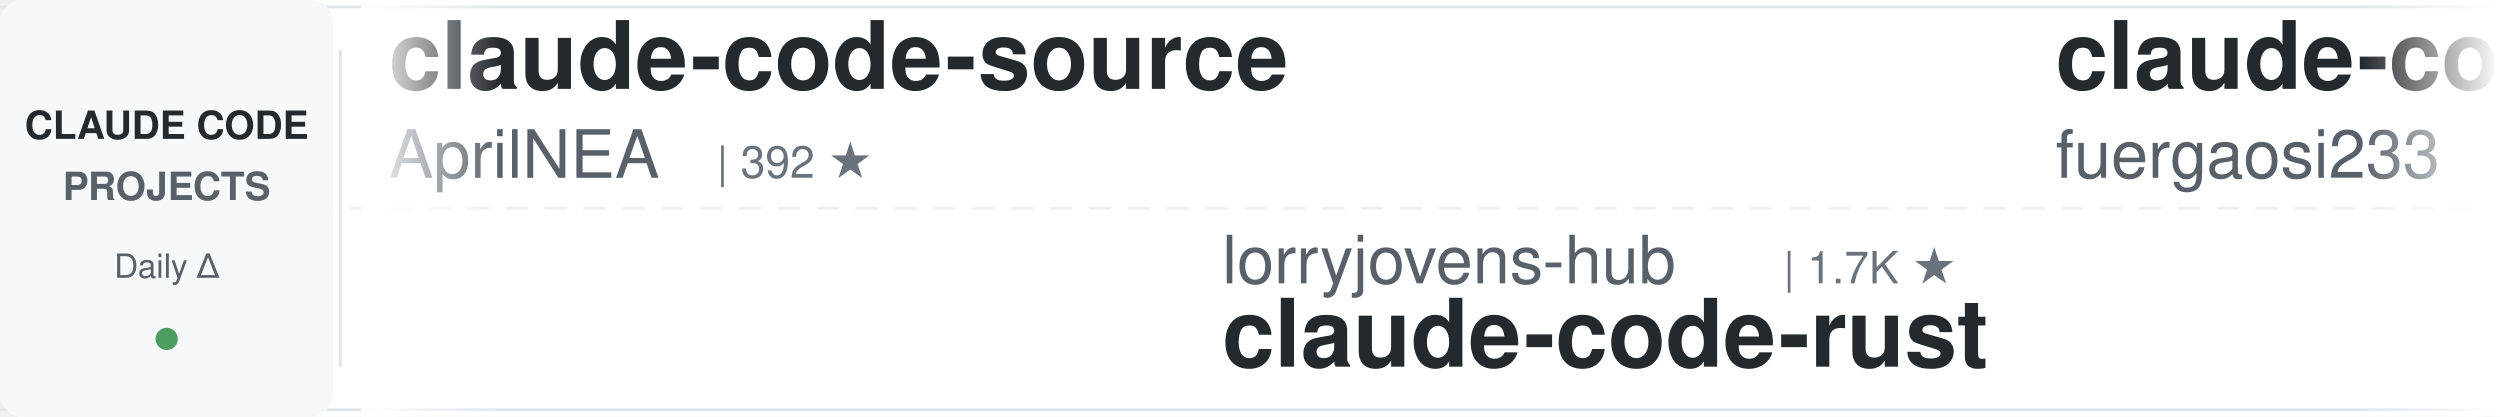
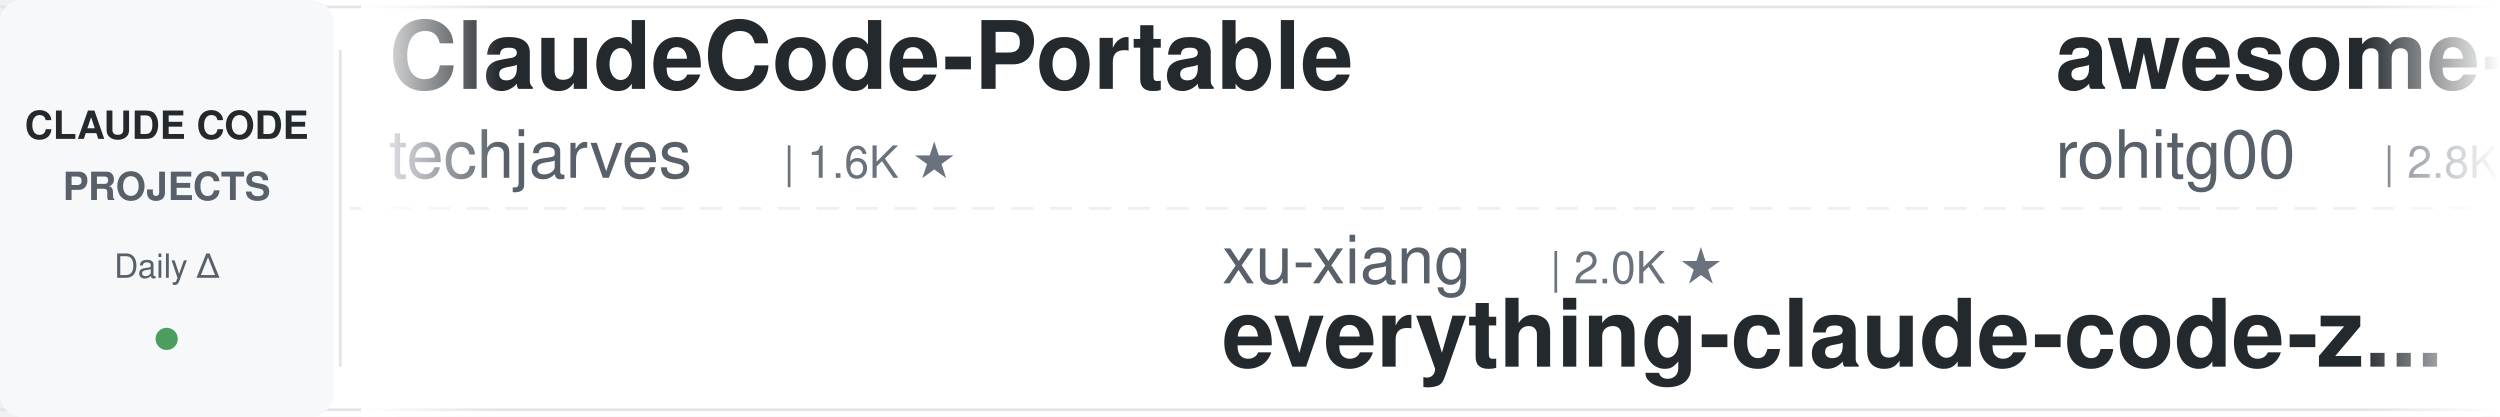
<svg xmlns="http://www.w3.org/2000/svg" width="900" height="150">
  <defs>
    <linearGradient id="leftFade" x1="0%" y1="0%" x2="100%" y2="0%">
      <stop offset="0%" style="stop-color:#ffffff;stop-opacity:1" />
      <stop offset="100%" style="stop-color:#ffffff;stop-opacity:0" />
    </linearGradient>
    <linearGradient id="rightFade" x1="0%" y1="0%" x2="100%" y2="0%">
      <stop offset="0%" style="stop-color:#ffffff;stop-opacity:0" />
      <stop offset="100%" style="stop-color:#ffffff;stop-opacity:1" />
    </linearGradient>
  </defs>
  <rect width="900" height="150" fill="#ffffff" rx="8" />
  <rect x="0" y="2" width="900" height="1" fill="#e1e4e8" />
  <rect x="0" y="147" width="900" height="1" fill="#e1e4e8" />
  <line x1="0" y1="75" x2="900" y2="75" stroke="#e1e4e8" stroke-width="1" stroke-dasharray="8 6" opacity="0.6" />
  <rect x="0" y="0" width="120" height="150" fill="#f6f8fa" rx="8" />
  <text x="60" y="50" font-family="-apple-system, BlinkMacSystemFont, 'Segoe UI', Helvetica, Arial, sans-serif" font-size="14" font-weight="600" fill="#24292e" text-anchor="middle">CLAUDE CODE</text>
  <text x="60" y="72" font-family="-apple-system, BlinkMacSystemFont, 'Segoe UI', Helvetica, Arial, sans-serif" font-size="14" font-weight="600" fill="#586069" text-anchor="middle">PROJECTS</text>
  <text x="60" y="100" font-family="-apple-system, BlinkMacSystemFont, 'Segoe UI', Helvetica, Arial, sans-serif" font-size="12" font-weight="500" fill="#586069" text-anchor="middle">Daily Δ</text>
  <circle cx="60" cy="122" r="4" fill="#22863a" opacity="0.8" />
  <rect x="122" y="18" width="1" height="114" fill="#e1e4e8" />
  <clipPath id="tickerClip">
    <rect x="130" y="0" width="770" height="150" />
  </clipPath>
  <g clip-path="url(#tickerClip)">
    <g id="tickerItems">
      <animateTransform attributeName="transform" attributeType="XML" type="translate" from="0 0" to="-3000 0" dur="54s" repeatCount="indefinite" />
      <g transform="translate(0, 0)">
-         <text x="140" y="32" font-family="-apple-system, BlinkMacSystemFont, 'Segoe UI', Helvetica, Arial, sans-serif" font-size="34" font-weight="600" fill="#24292e">claude-code-source</text>
-         <text x="140" y="64" font-family="-apple-system, BlinkMacSystemFont, 'Segoe UI', Helvetica, Arial, sans-serif" font-size="24" font-weight="400" fill="#586069">AprilNEA</text>
-         <text x="258" y="64" font-family="-apple-system, BlinkMacSystemFont, 'Segoe UI', Helvetica, Arial, sans-serif" font-size="16" font-weight="500" fill="#6a737d">| 392 ★</text>
+         <text x="140" y="32" font-family="-apple-system, BlinkMacSystemFont, 'Segoe UI', Helvetica, Arial, sans-serif" font-size="34" font-weight="600" fill="#24292e">ClaudeCode-Portable</text>
+         <text x="140" y="64" font-family="-apple-system, BlinkMacSystemFont, 'Segoe UI', Helvetica, Arial, sans-serif" font-size="24" font-weight="400" fill="#586069">techjarves</text>
+         <text x="282" y="64" font-family="-apple-system, BlinkMacSystemFont, 'Segoe UI', Helvetica, Arial, sans-serif" font-size="16" font-weight="500" fill="#6a737d">| 1.6K ★</text>
      </g>
      <g transform="translate(300, 0)">
-         <text x="140" y="102" font-family="-apple-system, BlinkMacSystemFont, 'Segoe UI', Helvetica, Arial, sans-serif" font-size="24" font-weight="400" fill="#586069">lorryjovens-hub</text>
-         <text x="342" y="102" font-family="-apple-system, BlinkMacSystemFont, 'Segoe UI', Helvetica, Arial, sans-serif" font-size="16" font-weight="500" fill="#6a737d">| 1.7K ★</text>
-         <text x="140" y="132" font-family="-apple-system, BlinkMacSystemFont, 'Segoe UI', Helvetica, Arial, sans-serif" font-size="34" font-weight="600" fill="#24292e">claude-code-rust</text>
+         <text x="140" y="102" font-family="-apple-system, BlinkMacSystemFont, 'Segoe UI', Helvetica, Arial, sans-serif" font-size="24" font-weight="400" fill="#586069">xu-xiang</text>
+         <text x="258" y="102" font-family="-apple-system, BlinkMacSystemFont, 'Segoe UI', Helvetica, Arial, sans-serif" font-size="16" font-weight="500" fill="#6a737d">| 2.0K ★</text>
+         <text x="140" y="132" font-family="-apple-system, BlinkMacSystemFont, 'Segoe UI', Helvetica, Arial, sans-serif" font-size="34" font-weight="600" fill="#24292e">everything-claude-code-z...</text>
      </g>
      <g transform="translate(600, 0)">
+         <text x="140" y="32" font-family="-apple-system, BlinkMacSystemFont, 'Segoe UI', Helvetica, Arial, sans-serif" font-size="34" font-weight="600" fill="#24292e">awesome-claude-code-tool...</text>
+         <text x="140" y="64" font-family="-apple-system, BlinkMacSystemFont, 'Segoe UI', Helvetica, Arial, sans-serif" font-size="24" font-weight="400" fill="#586069">rohitg00</text>
+         <text x="258" y="64" font-family="-apple-system, BlinkMacSystemFont, 'Segoe UI', Helvetica, Arial, sans-serif" font-size="16" font-weight="500" fill="#6a737d">| 2.8K ★</text>
+       </g>
+       <g transform="translate(900, 0)">
+         <text x="140" y="102" font-family="-apple-system, BlinkMacSystemFont, 'Segoe UI', Helvetica, Arial, sans-serif" font-size="24" font-weight="400" fill="#586069">FlorianBruniaux</text>
+         <text x="342" y="102" font-family="-apple-system, BlinkMacSystemFont, 'Segoe UI', Helvetica, Arial, sans-serif" font-size="16" font-weight="500" fill="#6a737d">| 6.4K ★</text>
+         <text x="140" y="132" font-family="-apple-system, BlinkMacSystemFont, 'Segoe UI', Helvetica, Arial, sans-serif" font-size="34" font-weight="600" fill="#24292e">claude-code-ultimate-gui...</text>
+       </g>
+       <g transform="translate(1200, 0)">
        <text x="140" y="32" font-family="-apple-system, BlinkMacSystemFont, 'Segoe UI', Helvetica, Arial, sans-serif" font-size="34" font-weight="600" fill="#24292e">claude-code-proxy</text>
        <text x="140" y="64" font-family="-apple-system, BlinkMacSystemFont, 'Segoe UI', Helvetica, Arial, sans-serif" font-size="24" font-weight="400" fill="#586069">fuergaosi233</text>
        <text x="306" y="64" font-family="-apple-system, BlinkMacSystemFont, 'Segoe UI', Helvetica, Arial, sans-serif" font-size="16" font-weight="500" fill="#6a737d">| 2.8K ★</text>
      </g>
-       <g transform="translate(900, 0)">
-         <text x="140" y="102" font-family="-apple-system, BlinkMacSystemFont, 'Segoe UI', Helvetica, Arial, sans-serif" font-size="24" font-weight="400" fill="#586069">VILA-Lab</text>
-         <text x="258" y="102" font-family="-apple-system, BlinkMacSystemFont, 'Segoe UI', Helvetica, Arial, sans-serif" font-size="16" font-weight="500" fill="#6a737d">| 2.2K ★</text>
-         <text x="140" y="132" font-family="-apple-system, BlinkMacSystemFont, 'Segoe UI', Helvetica, Arial, sans-serif" font-size="34" font-weight="600" fill="#24292e">Dive-into-Claude-Code</text>
-       </g>
-       <g transform="translate(1200, 0)">
-         <text x="140" y="32" font-family="-apple-system, BlinkMacSystemFont, 'Segoe UI', Helvetica, Arial, sans-serif" font-size="34" font-weight="600" fill="#24292e">claude_codex_bridge</text>
-         <text x="140" y="64" font-family="-apple-system, BlinkMacSystemFont, 'Segoe UI', Helvetica, Arial, sans-serif" font-size="24" font-weight="400" fill="#586069">SeemSeam</text>
-         <text x="258" y="64" font-family="-apple-system, BlinkMacSystemFont, 'Segoe UI', Helvetica, Arial, sans-serif" font-size="16" font-weight="500" fill="#6a737d">| 3.6K ★</text>
-       </g>
      <g transform="translate(1500, 0)">
-         <text x="140" y="102" font-family="-apple-system, BlinkMacSystemFont, 'Segoe UI', Helvetica, Arial, sans-serif" font-size="24" font-weight="400" fill="#586069">overwirehq</text>
-         <text x="282" y="102" font-family="-apple-system, BlinkMacSystemFont, 'Segoe UI', Helvetica, Arial, sans-serif" font-size="16" font-weight="500" fill="#6a737d">| 2.8K ★</text>
-         <text x="140" y="132" font-family="-apple-system, BlinkMacSystemFont, 'Segoe UI', Helvetica, Arial, sans-serif" font-size="34" font-weight="600" fill="#24292e">claude-code-telegram</text>
+         <text x="140" y="102" font-family="-apple-system, BlinkMacSystemFont, 'Segoe UI', Helvetica, Arial, sans-serif" font-size="24" font-weight="400" fill="#586069">luyao618</text>
+         <text x="258" y="102" font-family="-apple-system, BlinkMacSystemFont, 'Segoe UI', Helvetica, Arial, sans-serif" font-size="16" font-weight="500" fill="#6a737d">| 1.7K ★</text>
+         <text x="140" y="132" font-family="-apple-system, BlinkMacSystemFont, 'Segoe UI', Helvetica, Arial, sans-serif" font-size="34" font-weight="600" fill="#24292e">Claude-Code-Source-Study</text>
      </g>
      <g transform="translate(1800, 0)">
-         <text x="140" y="32" font-family="-apple-system, BlinkMacSystemFont, 'Segoe UI', Helvetica, Arial, sans-serif" font-size="34" font-weight="600" fill="#24292e">claude-code-prompts</text>
-         <text x="140" y="64" font-family="-apple-system, BlinkMacSystemFont, 'Segoe UI', Helvetica, Arial, sans-serif" font-size="24" font-weight="400" fill="#586069">repowise-dev</text>
-         <text x="306" y="64" font-family="-apple-system, BlinkMacSystemFont, 'Segoe UI', Helvetica, Arial, sans-serif" font-size="16" font-weight="500" fill="#6a737d">| 1.2K ★</text>
+         <text x="140" y="32" font-family="-apple-system, BlinkMacSystemFont, 'Segoe UI', Helvetica, Arial, sans-serif" font-size="34" font-weight="600" fill="#24292e">claude-code-proxy</text>
+         <text x="140" y="64" font-family="-apple-system, BlinkMacSystemFont, 'Segoe UI', Helvetica, Arial, sans-serif" font-size="24" font-weight="400" fill="#586069">1rgs</text>
+         <text x="210" y="64" font-family="-apple-system, BlinkMacSystemFont, 'Segoe UI', Helvetica, Arial, sans-serif" font-size="16" font-weight="500" fill="#6a737d">| 3.8K ★</text>
      </g>
      <g transform="translate(2100, 0)">
+         <text x="140" y="102" font-family="-apple-system, BlinkMacSystemFont, 'Segoe UI', Helvetica, Arial, sans-serif" font-size="24" font-weight="400" fill="#586069">Pimzino</text>
+         <text x="246" y="102" font-family="-apple-system, BlinkMacSystemFont, 'Segoe UI', Helvetica, Arial, sans-serif" font-size="16" font-weight="500" fill="#6a737d">| 3.9K ★</text>
+         <text x="140" y="132" font-family="-apple-system, BlinkMacSystemFont, 'Segoe UI', Helvetica, Arial, sans-serif" font-size="34" font-weight="600" fill="#24292e">claude-code-spec-workflo...</text>
+       </g>
+       <g transform="translate(2400, 0)">
+         <text x="140" y="32" font-family="-apple-system, BlinkMacSystemFont, 'Segoe UI', Helvetica, Arial, sans-serif" font-size="34" font-weight="600" fill="#24292e">claude-code-rust</text>
+         <text x="140" y="64" font-family="-apple-system, BlinkMacSystemFont, 'Segoe UI', Helvetica, Arial, sans-serif" font-size="24" font-weight="400" fill="#586069">lorryjovens-hub</text>
+         <text x="342" y="64" font-family="-apple-system, BlinkMacSystemFont, 'Segoe UI', Helvetica, Arial, sans-serif" font-size="16" font-weight="500" fill="#6a737d">| 1.7K ★</text>
+       </g>
+       <g transform="translate(2700, 0)">
+         <text x="140" y="102" font-family="-apple-system, BlinkMacSystemFont, 'Segoe UI', Helvetica, Arial, sans-serif" font-size="24" font-weight="400" fill="#586069">pedrohcgs</text>
+         <text x="270" y="102" font-family="-apple-system, BlinkMacSystemFont, 'Segoe UI', Helvetica, Arial, sans-serif" font-size="16" font-weight="500" fill="#6a737d">| 1.7K ★</text>
+         <text x="140" y="132" font-family="-apple-system, BlinkMacSystemFont, 'Segoe UI', Helvetica, Arial, sans-serif" font-size="34" font-weight="600" fill="#24292e">claude-code-my-workflow</text>
+       </g>
+       <g transform="translate(3000, 0)">
+         <text x="140" y="32" font-family="-apple-system, BlinkMacSystemFont, 'Segoe UI', Helvetica, Arial, sans-serif" font-size="34" font-weight="600" fill="#24292e">ClaudeCode-Portable</text>
+         <text x="140" y="64" font-family="-apple-system, BlinkMacSystemFont, 'Segoe UI', Helvetica, Arial, sans-serif" font-size="24" font-weight="400" fill="#586069">techjarves</text>
+         <text x="282" y="64" font-family="-apple-system, BlinkMacSystemFont, 'Segoe UI', Helvetica, Arial, sans-serif" font-size="16" font-weight="500" fill="#6a737d">| 1.6K ★</text>
+       </g>
+       <g transform="translate(3300, 0)">
        <text x="140" y="102" font-family="-apple-system, BlinkMacSystemFont, 'Segoe UI', Helvetica, Arial, sans-serif" font-size="24" font-weight="400" fill="#586069">xu-xiang</text>
        <text x="258" y="102" font-family="-apple-system, BlinkMacSystemFont, 'Segoe UI', Helvetica, Arial, sans-serif" font-size="16" font-weight="500" fill="#6a737d">| 2.0K ★</text>
        <text x="140" y="132" font-family="-apple-system, BlinkMacSystemFont, 'Segoe UI', Helvetica, Arial, sans-serif" font-size="34" font-weight="600" fill="#24292e">everything-claude-code-z...</text>
      </g>
-       <g transform="translate(2400, 0)">
-         <text x="140" y="32" font-family="-apple-system, BlinkMacSystemFont, 'Segoe UI', Helvetica, Arial, sans-serif" font-size="34" font-weight="600" fill="#24292e">claude-code-skills</text>
-         <text x="140" y="64" font-family="-apple-system, BlinkMacSystemFont, 'Segoe UI', Helvetica, Arial, sans-serif" font-size="24" font-weight="400" fill="#586069">daymade</text>
-         <text x="246" y="64" font-family="-apple-system, BlinkMacSystemFont, 'Segoe UI', Helvetica, Arial, sans-serif" font-size="16" font-weight="500" fill="#6a737d">| 1.5K ★</text>
-       </g>
-       <g transform="translate(2700, 0)">
-         <text x="140" y="102" font-family="-apple-system, BlinkMacSystemFont, 'Segoe UI', Helvetica, Arial, sans-serif" font-size="24" font-weight="400" fill="#586069">jhlee0409</text>
-         <text x="270" y="102" font-family="-apple-system, BlinkMacSystemFont, 'Segoe UI', Helvetica, Arial, sans-serif" font-size="16" font-weight="500" fill="#6a737d">| 2.3K ★</text>
-         <text x="140" y="132" font-family="-apple-system, BlinkMacSystemFont, 'Segoe UI', Helvetica, Arial, sans-serif" font-size="34" font-weight="600" fill="#24292e">claude-code-history-view...</text>
-       </g>
-       <g transform="translate(3000, 0)">
-         <text x="140" y="32" font-family="-apple-system, BlinkMacSystemFont, 'Segoe UI', Helvetica, Arial, sans-serif" font-size="34" font-weight="600" fill="#24292e">claude-code-source</text>
-         <text x="140" y="64" font-family="-apple-system, BlinkMacSystemFont, 'Segoe UI', Helvetica, Arial, sans-serif" font-size="24" font-weight="400" fill="#586069">AprilNEA</text>
-         <text x="258" y="64" font-family="-apple-system, BlinkMacSystemFont, 'Segoe UI', Helvetica, Arial, sans-serif" font-size="16" font-weight="500" fill="#6a737d">| 392 ★</text>
-       </g>
-       <g transform="translate(3300, 0)">
-         <text x="140" y="102" font-family="-apple-system, BlinkMacSystemFont, 'Segoe UI', Helvetica, Arial, sans-serif" font-size="24" font-weight="400" fill="#586069">lorryjovens-hub</text>
-         <text x="342" y="102" font-family="-apple-system, BlinkMacSystemFont, 'Segoe UI', Helvetica, Arial, sans-serif" font-size="16" font-weight="500" fill="#6a737d">| 1.7K ★</text>
-         <text x="140" y="132" font-family="-apple-system, BlinkMacSystemFont, 'Segoe UI', Helvetica, Arial, sans-serif" font-size="34" font-weight="600" fill="#24292e">claude-code-rust</text>
-       </g>
      <g transform="translate(3600, 0)">
-         <text x="140" y="32" font-family="-apple-system, BlinkMacSystemFont, 'Segoe UI', Helvetica, Arial, sans-serif" font-size="34" font-weight="600" fill="#24292e">claude-code-proxy</text>
-         <text x="140" y="64" font-family="-apple-system, BlinkMacSystemFont, 'Segoe UI', Helvetica, Arial, sans-serif" font-size="24" font-weight="400" fill="#586069">fuergaosi233</text>
-         <text x="306" y="64" font-family="-apple-system, BlinkMacSystemFont, 'Segoe UI', Helvetica, Arial, sans-serif" font-size="16" font-weight="500" fill="#6a737d">| 2.8K ★</text>
+         <text x="140" y="32" font-family="-apple-system, BlinkMacSystemFont, 'Segoe UI', Helvetica, Arial, sans-serif" font-size="34" font-weight="600" fill="#24292e">awesome-claude-code-tool...</text>
+         <text x="140" y="64" font-family="-apple-system, BlinkMacSystemFont, 'Segoe UI', Helvetica, Arial, sans-serif" font-size="24" font-weight="400" fill="#586069">rohitg00</text>
+         <text x="258" y="64" font-family="-apple-system, BlinkMacSystemFont, 'Segoe UI', Helvetica, Arial, sans-serif" font-size="16" font-weight="500" fill="#6a737d">| 2.8K ★</text>
      </g>
      <g transform="translate(3900, 0)">
-         <text x="140" y="102" font-family="-apple-system, BlinkMacSystemFont, 'Segoe UI', Helvetica, Arial, sans-serif" font-size="24" font-weight="400" fill="#586069">VILA-Lab</text>
-         <text x="258" y="102" font-family="-apple-system, BlinkMacSystemFont, 'Segoe UI', Helvetica, Arial, sans-serif" font-size="16" font-weight="500" fill="#6a737d">| 2.2K ★</text>
-         <text x="140" y="132" font-family="-apple-system, BlinkMacSystemFont, 'Segoe UI', Helvetica, Arial, sans-serif" font-size="34" font-weight="600" fill="#24292e">Dive-into-Claude-Code</text>
+         <text x="140" y="102" font-family="-apple-system, BlinkMacSystemFont, 'Segoe UI', Helvetica, Arial, sans-serif" font-size="24" font-weight="400" fill="#586069">FlorianBruniaux</text>
+         <text x="342" y="102" font-family="-apple-system, BlinkMacSystemFont, 'Segoe UI', Helvetica, Arial, sans-serif" font-size="16" font-weight="500" fill="#6a737d">| 6.4K ★</text>
+         <text x="140" y="132" font-family="-apple-system, BlinkMacSystemFont, 'Segoe UI', Helvetica, Arial, sans-serif" font-size="34" font-weight="600" fill="#24292e">claude-code-ultimate-gui...</text>
      </g>
    </g>
  </g>
  <rect x="130" y="0" width="50" height="150" fill="url(#leftFade)" />
  <rect x="850" y="0" width="50" height="150" fill="url(#rightFade)" />
</svg>
